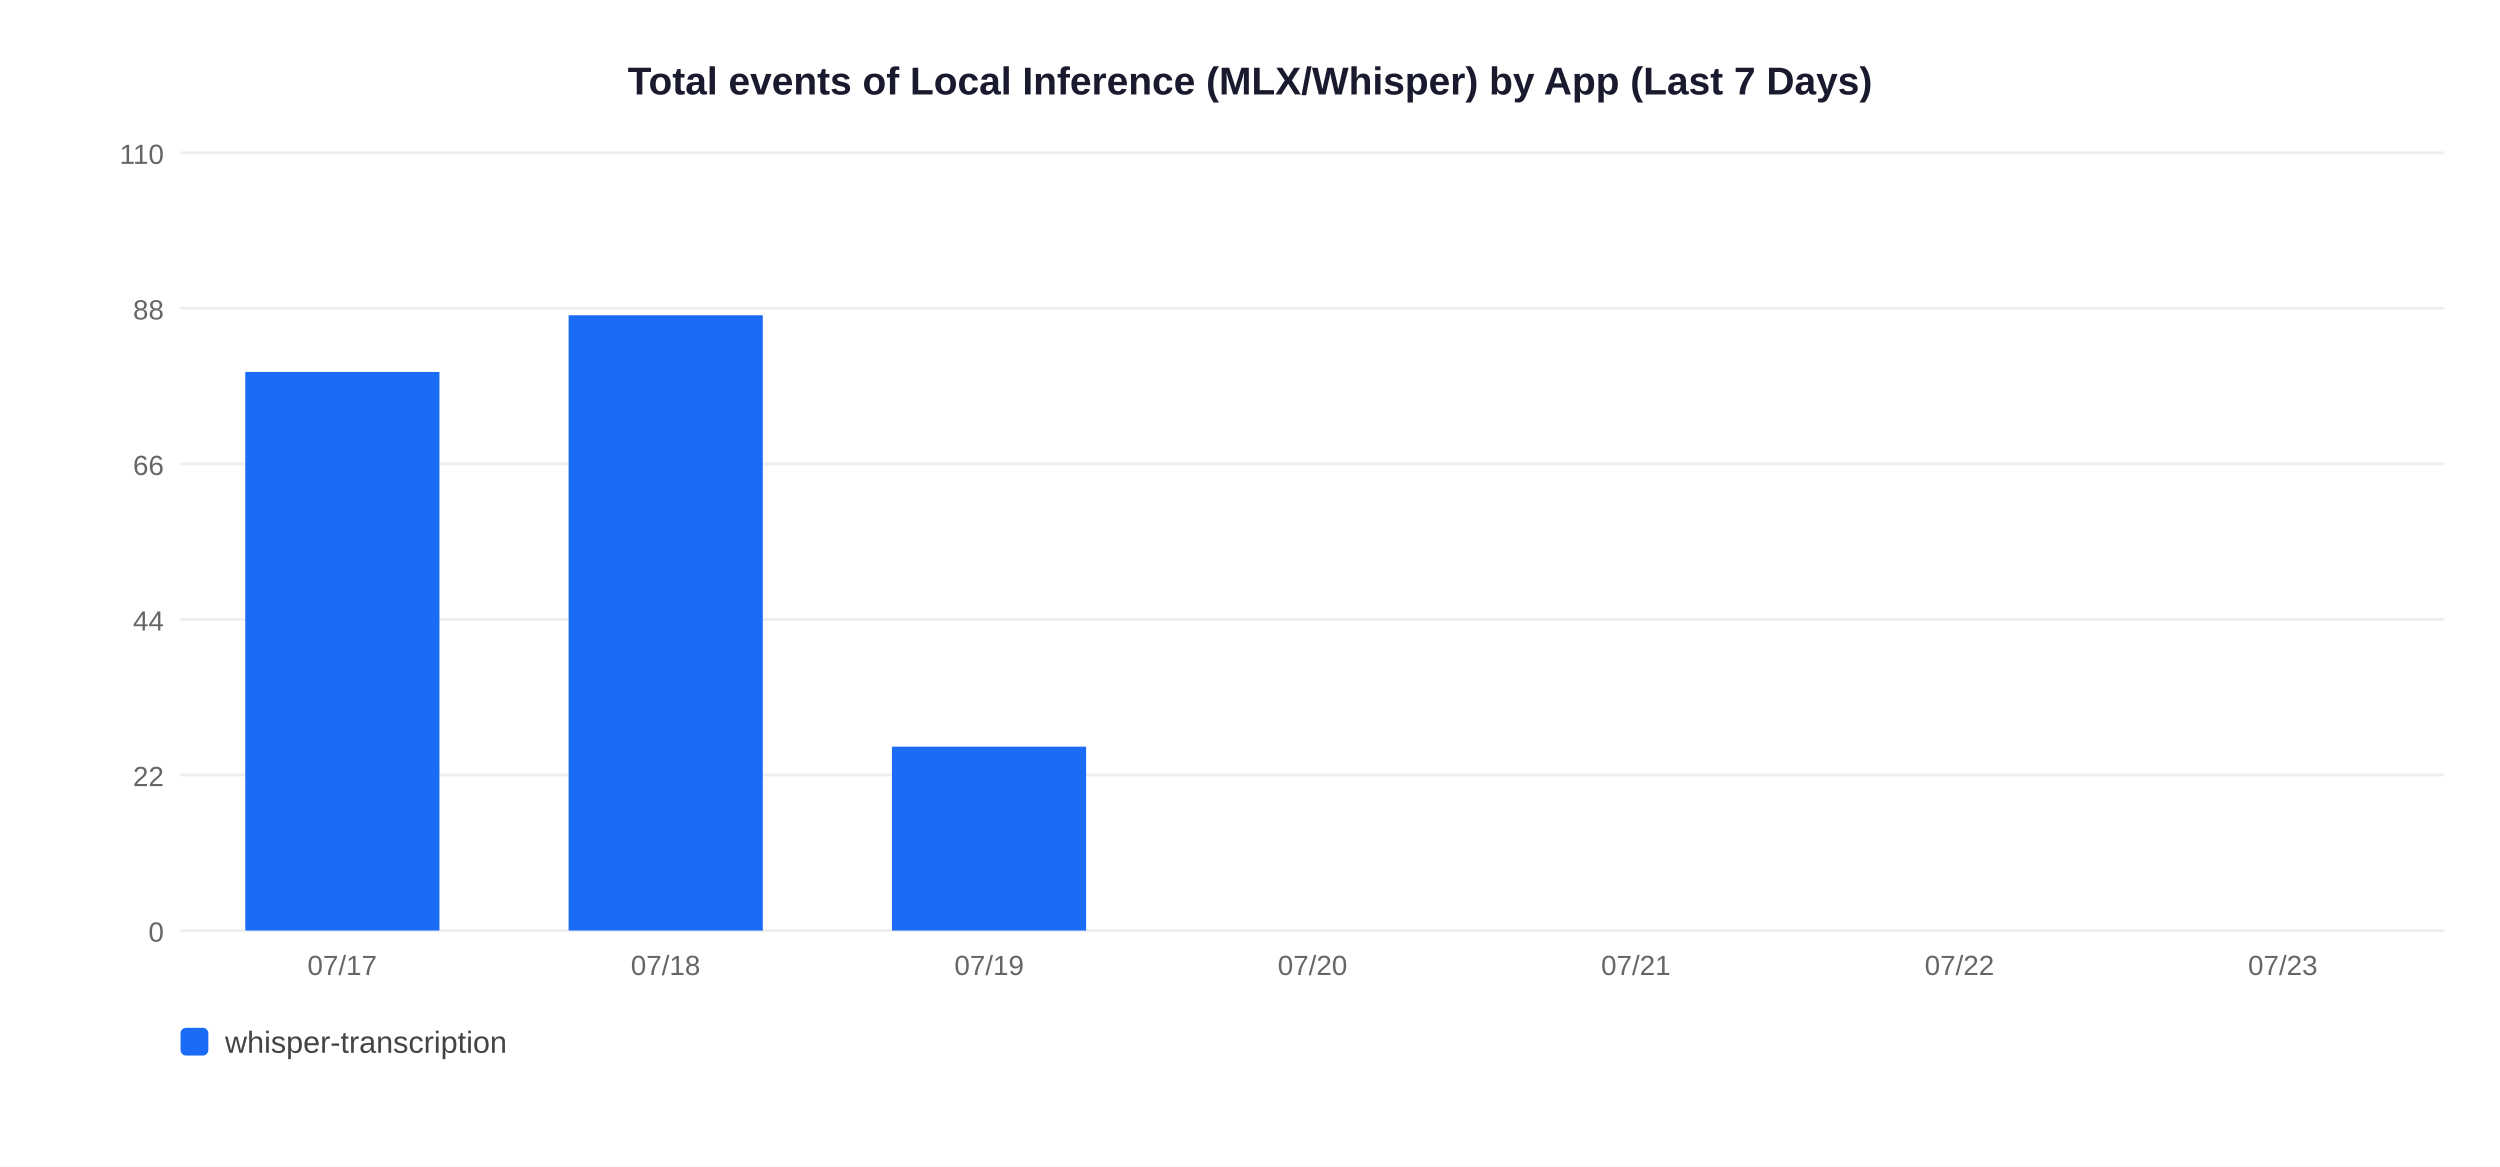
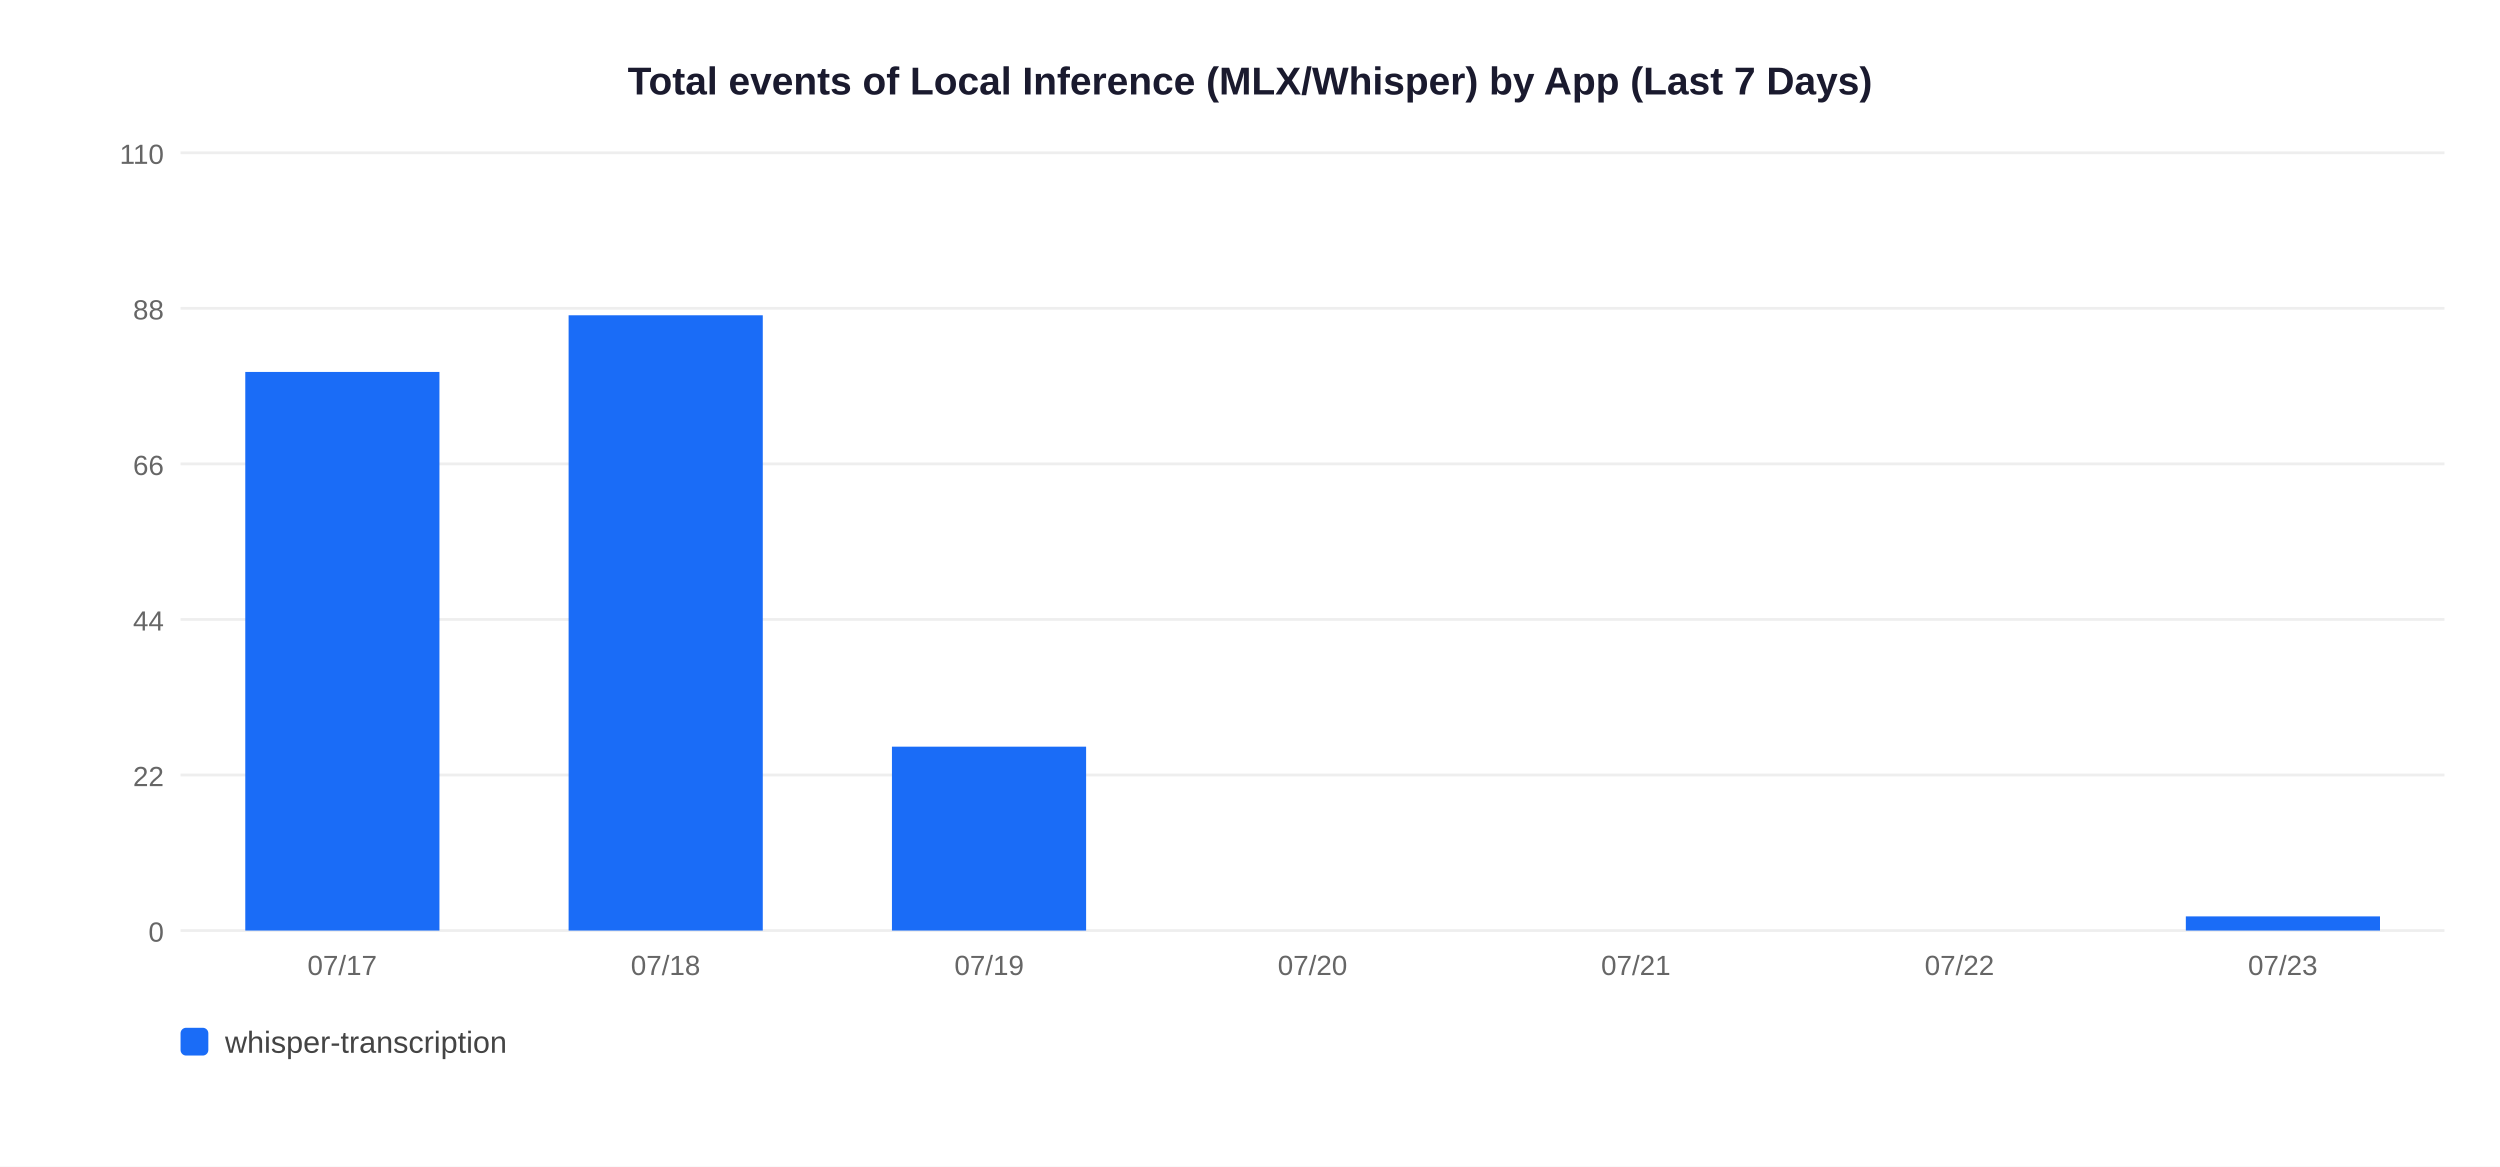
<svg xmlns="http://www.w3.org/2000/svg" width="900" height="420">
  <rect width="900" height="420" fill="white" />
  <text x="450" y="34" text-anchor="middle" font-size="14" font-weight="bold" font-family="Arial,sans-serif" fill="#1a1a2e">Total events of Local Inference (MLX/Whisper) by App (Last 7 Days)</text>
  <line x1="65" y1="335" x2="880" y2="335" stroke="#EEEEEE" stroke-width="1" />
  <text x="59" y="339" text-anchor="end" font-size="10" font-family="Arial,sans-serif" fill="#666">0</text>
  <line x1="65" y1="279" x2="880" y2="279" stroke="#EEEEEE" stroke-width="1" />
  <text x="59" y="283" text-anchor="end" font-size="10" font-family="Arial,sans-serif" fill="#666">22</text>
  <line x1="65" y1="223" x2="880" y2="223" stroke="#EEEEEE" stroke-width="1" />
  <text x="59" y="227" text-anchor="end" font-size="10" font-family="Arial,sans-serif" fill="#666">44</text>
  <line x1="65" y1="167" x2="880" y2="167" stroke="#EEEEEE" stroke-width="1" />
  <text x="59" y="171" text-anchor="end" font-size="10" font-family="Arial,sans-serif" fill="#666">66</text>
  <line x1="65" y1="111" x2="880" y2="111" stroke="#EEEEEE" stroke-width="1" />
  <text x="59" y="115" text-anchor="end" font-size="10" font-family="Arial,sans-serif" fill="#666">88</text>
  <line x1="65" y1="55" x2="880" y2="55" stroke="#EEEEEE" stroke-width="1" />
  <text x="59" y="59" text-anchor="end" font-size="10" font-family="Arial,sans-serif" fill="#666">110</text>
  <rect x="88.3" y="133.9" width="69.9" height="201.1" fill="#1A6CF7" />
  <text x="123.2" y="351" text-anchor="middle" font-size="10" font-family="Arial,sans-serif" fill="#666">07/17</text>
  <rect x="204.7" y="113.5" width="69.9" height="221.5" fill="#1A6CF7" />
  <text x="239.6" y="351" text-anchor="middle" font-size="10" font-family="Arial,sans-serif" fill="#666">07/18</text>
  <rect x="321.1" y="268.8" width="69.9" height="66.2" fill="#1A6CF7" />
  <text x="356.1" y="351" text-anchor="middle" font-size="10" font-family="Arial,sans-serif" fill="#666">07/19</text>
  <text x="472.5" y="351" text-anchor="middle" font-size="10" font-family="Arial,sans-serif" fill="#666">07/20</text>
  <text x="588.9" y="351" text-anchor="middle" font-size="10" font-family="Arial,sans-serif" fill="#666">07/21</text>
  <text x="705.4" y="351" text-anchor="middle" font-size="10" font-family="Arial,sans-serif" fill="#666">07/22</text>
+   <rect x="786.9" y="329.9" width="69.9" height="5.1" fill="#1A6CF7" />
  <text x="821.8" y="351" text-anchor="middle" font-size="10" font-family="Arial,sans-serif" fill="#666">07/23</text>
  <rect x="65" y="370" width="10" height="10" rx="2" fill="#1A6CF7" />
  <text x="81" y="379" font-size="11" font-family="Arial,sans-serif" fill="#444">whisper-transcription</text>
</svg>
